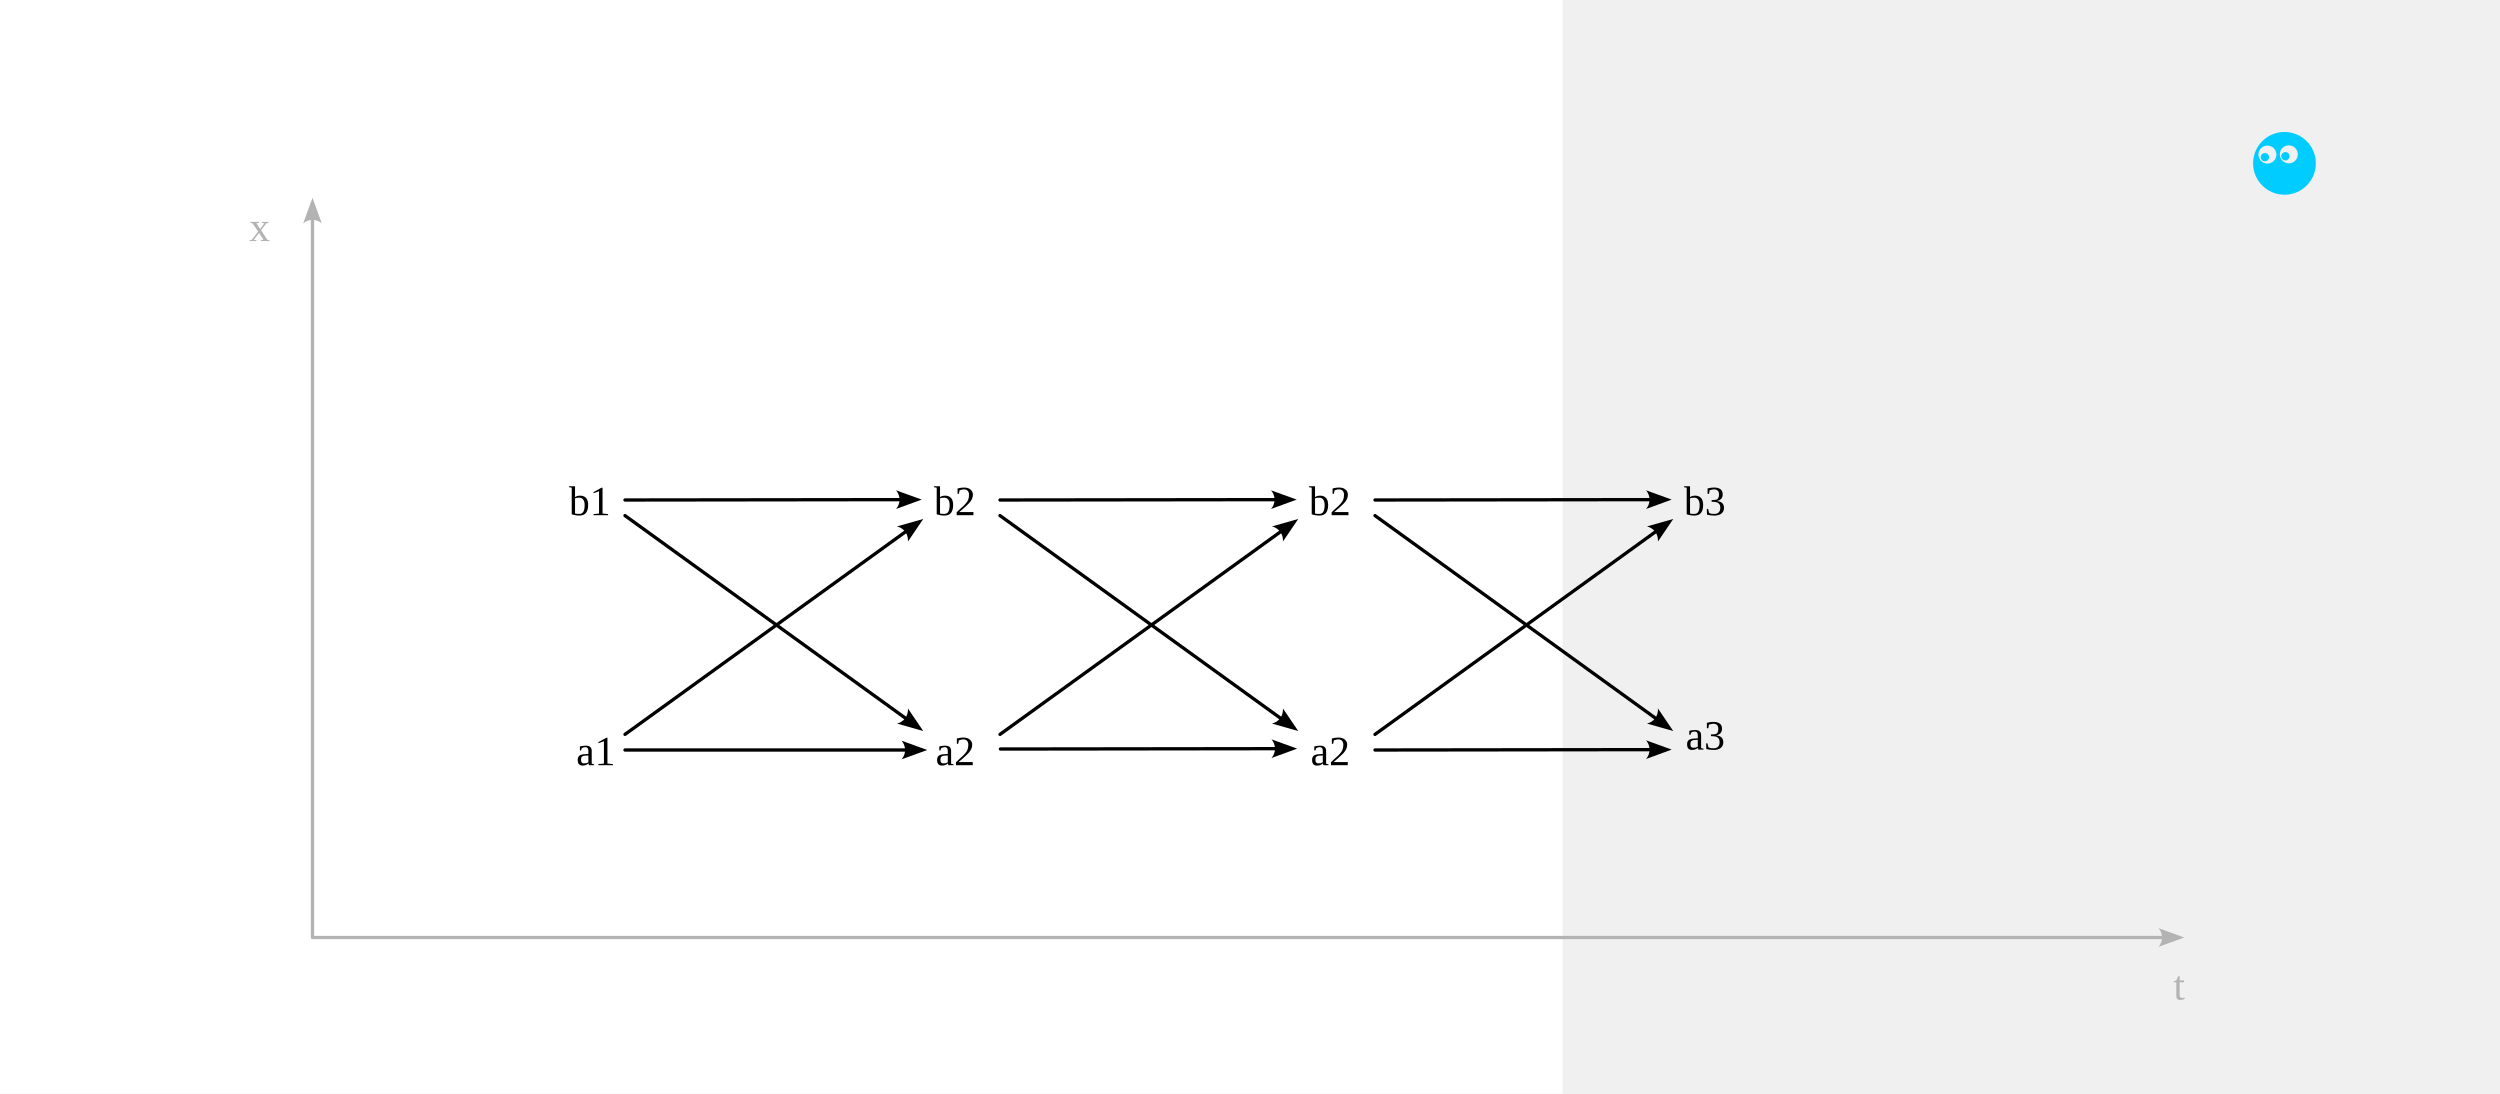
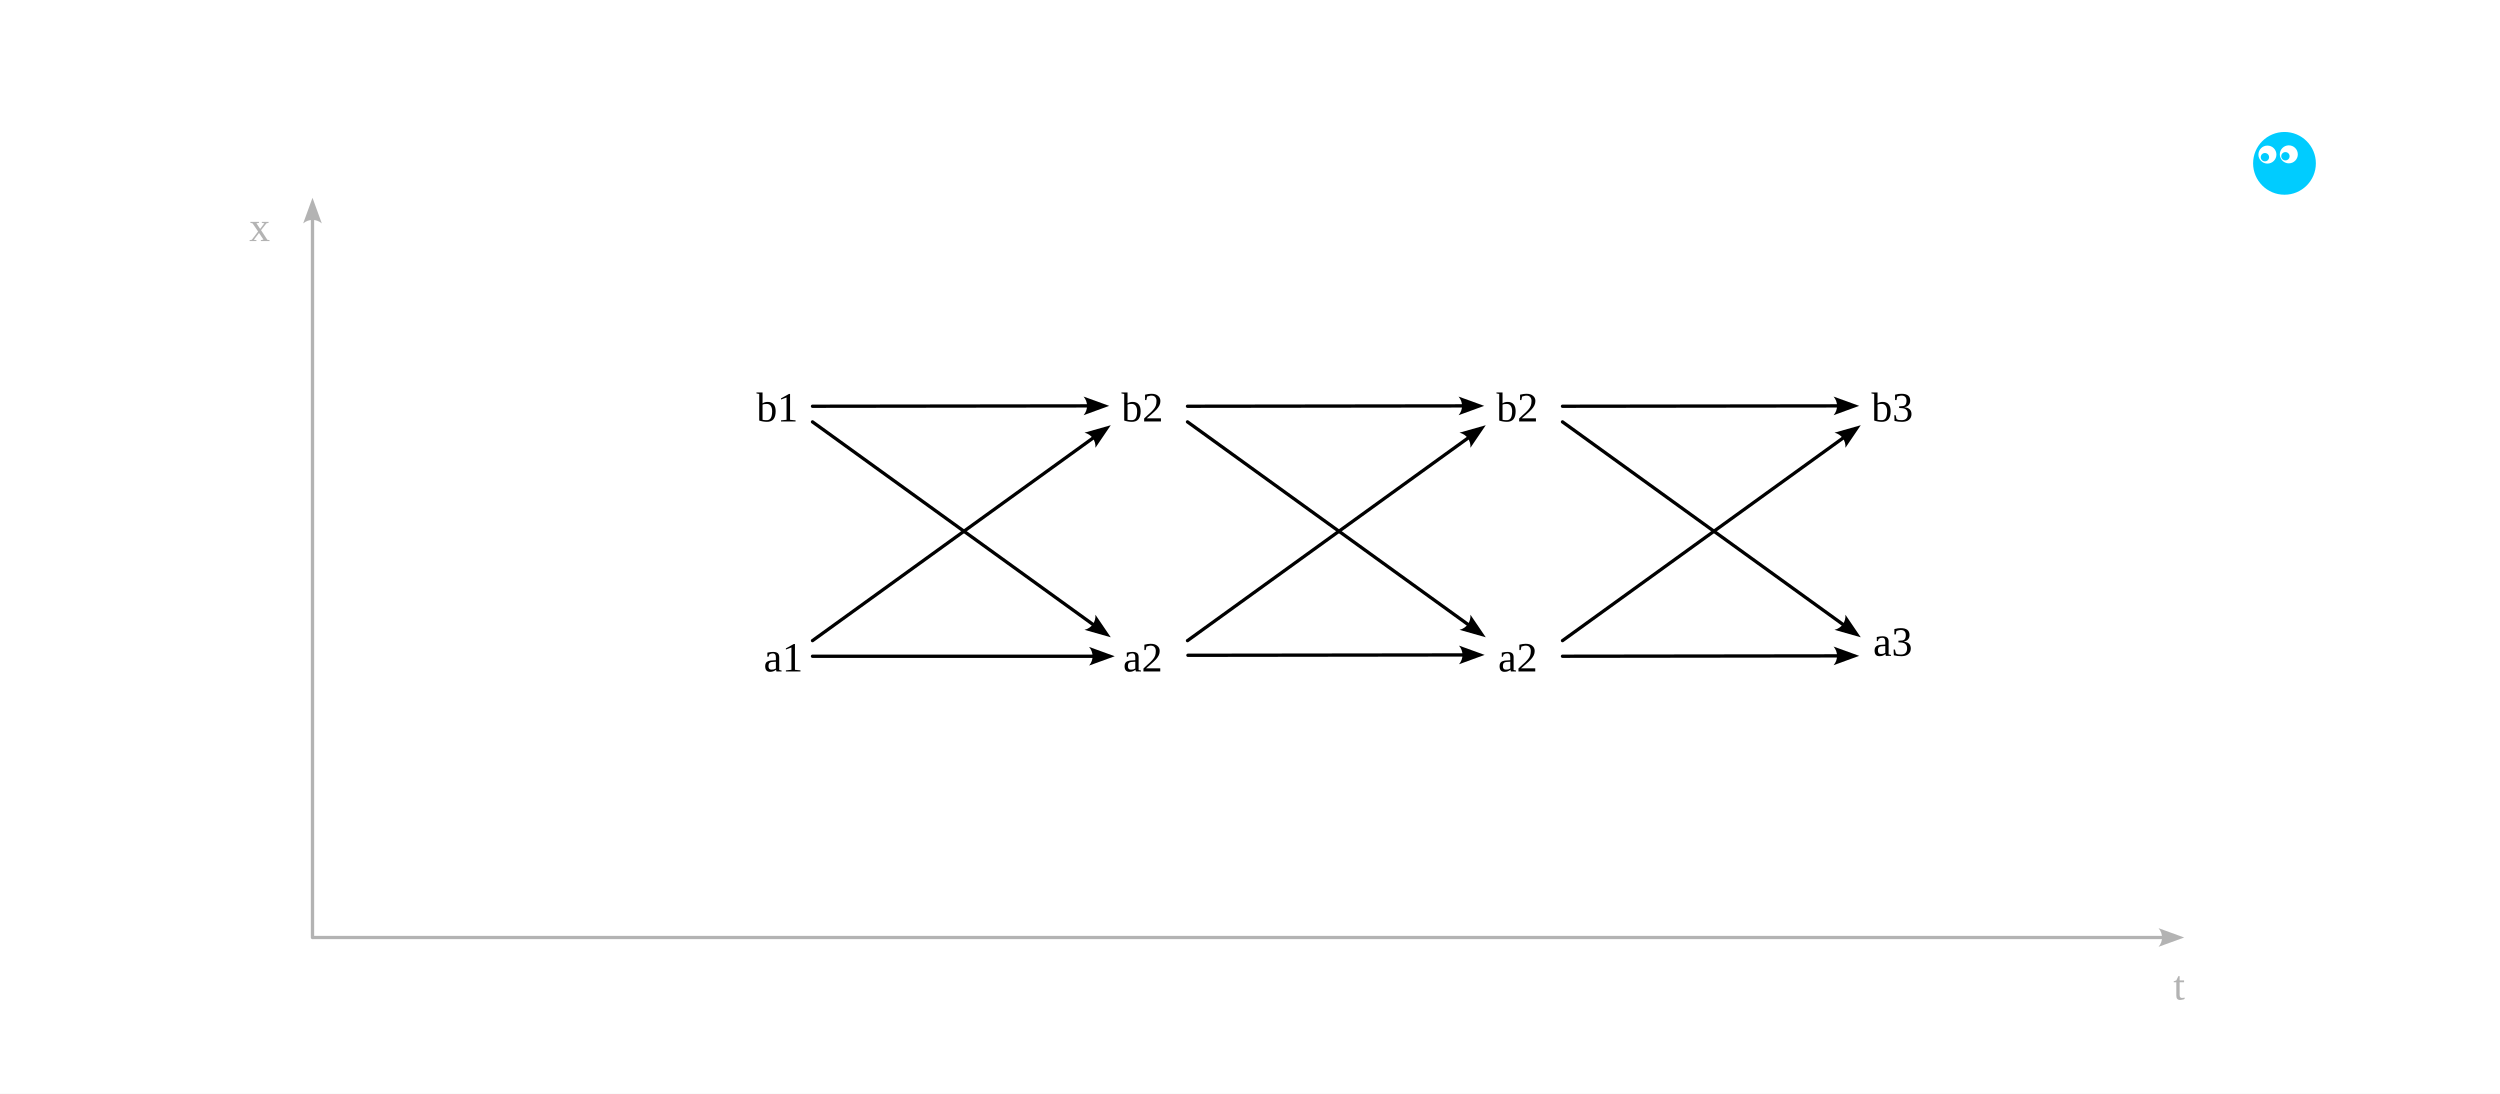
<svg xmlns="http://www.w3.org/2000/svg" width="800" height="350" viewBox="0 0 211.667 92.604" version="1.1" id="svg1">
  <defs id="defs1">
    <marker style="overflow:visible" id="ConcaveTriangle" refX="0" refY="0" orient="auto-start-reverse" markerWidth="1" markerHeight="1" viewBox="0 0 1 1" preserveAspectRatio="xMidYMid">
      <path transform="scale(0.7)" d="M -2,-4 9,0 -2,4 c 2,-2.33 2,-5.66 0,-8 z" style="fill:context-stroke;fill-rule:evenodd;stroke:none" id="path7" />
    </marker>
  </defs>
  <g id="layer1">
    <text xml:space="preserve" style="font-size:3.528px;fill:#00ff00;stroke:#ffffff;stroke-width:0.282;stroke-linecap:round;stroke-linejoin:round;paint-order:stroke fill markers" x="65.323" y="62.654" id="text2">
      <tspan id="tspan2" style="stroke-width:0.282" x="65.323" y="62.654" />
    </text>
-     <g id="g17917">
-       <rect style="fill:#ffffff;stroke-width:0.265;stroke-linejoin:bevel;paint-order:stroke fill markers" id="rect15505" width="132.292" height="92.604" x="0" y="0" />
+     <g id="g17917" transform="scale(1.6,1)" style="stroke-width:0.791">
+       <rect style="fill:#ffffff;stroke-width:0.209;stroke-linejoin:bevel;paint-order:stroke fill markers" id="rect15505" width="132.292" height="92.604" x="0" y="0" />
    </g>
-     <path style="fill:#000000;stroke:#000000;stroke-width:0.282;stroke-linecap:round;stroke-linejoin:round;marker-end:url(#ConcaveTriangle);paint-order:stroke fill markers" d="m 52.917,42.333 23.344,-0.031" id="path5" />
+     <path style="fill:#000000;stroke:#000000;stroke-width:0.282;stroke-linecap:round;stroke-linejoin:round;marker-end:url(#ConcaveTriangle);paint-order:stroke fill markers" d="m 68.792,34.396 23.344,-0.031" id="path5" />
    <text xml:space="preserve" style="font-size:3.528px;fill:#00ff00;stroke:#ffffff;stroke-width:0.282;stroke-linecap:round;stroke-linejoin:round;paint-order:stroke fill markers" x="47.99" y="43.411" id="text7">
      <tspan id="tspan7" style="stroke-width:0.282" x="47.99" y="43.411" />
    </text>
-     <text xml:space="preserve" style="font-size:3.528px;fill:#000000;stroke:none;stroke-width:0.282;stroke-linecap:round;stroke-linejoin:round;paint-order:stroke fill markers" x="48.172" y="43.621" id="text10">
-       <tspan id="tspan10" style="fill:#000000;stroke-width:0.282" x="48.172" y="43.621">b1</tspan>
+     <text xml:space="preserve" style="font-size:3.528px;fill:#000000;stroke:none;stroke-width:0.282;stroke-linecap:round;stroke-linejoin:round;paint-order:stroke fill markers" x="64.047" y="35.683" id="text10">
+       <tspan id="tspan10" style="fill:#000000;stroke-width:0.282" x="64.047" y="35.683">b1</tspan>
    </text>
    <text xml:space="preserve" style="font-size:3.528px;fill:#00ff00;stroke:#ffffff;stroke-width:0.282;stroke-linecap:round;stroke-linejoin:round;paint-order:stroke fill markers" x="109.353" y="56.22" id="text11">
      <tspan id="tspan11" style="stroke-width:0.282" x="109.353" y="56.22" />
    </text>
    <path id="path34" style="fill:#00ccff;fill-opacity:1;stroke:none;stroke-width:0.58;stroke-linecap:round;stroke-linejoin:round;paint-order:stroke fill markers" d="m 193.42,11.173 c -1.467,-6.1e-5 -2.657,1.189 -2.657,2.657 -6e-5,1.467 1.189,2.657 2.657,2.657 1.467,6.2e-5 2.657,-1.189 2.657,-2.657 6e-5,-1.467 -1.189,-2.657 -2.657,-2.657 z m 0.367,1.133 c 0.421,1.4e-4 0.762,0.341 0.762,0.762 1.5e-4,0.421 -0.341,0.762 -0.762,0.762 -0.421,1.46e-4 -0.762,-0.341 -0.762,-0.762 1.4e-4,-0.421 0.341,-0.762 0.762,-0.762 z m -1.812,0.02 c 0.421,1.39e-4 0.762,0.341 0.762,0.762 -1.4e-4,0.421 -0.341,0.762 -0.762,0.762 -0.421,1.46e-4 -0.762,-0.341 -0.762,-0.762 -1.4e-4,-0.421 0.341,-0.762 0.762,-0.762 z m -0.211,0.629 c -0.195,-2.6e-5 -0.353,0.158 -0.353,0.353 -3e-5,0.195 0.158,0.353 0.353,0.353 0.195,2.6e-5 0.353,-0.158 0.353,-0.353 2e-5,-0.195 -0.158,-0.353 -0.353,-0.353 z m 1.735,-0.079 c -0.195,-2.6e-5 -0.353,0.158 -0.353,0.353 -2e-5,0.195 0.158,0.353 0.353,0.353 0.195,2.6e-5 0.353,-0.158 0.353,-0.353 3e-5,-0.195 -0.158,-0.353 -0.353,-0.353 z" />
-     <path style="fill:#000000;stroke:#000000;stroke-width:0.282;stroke-linecap:round;stroke-linejoin:round;marker-end:url(#ConcaveTriangle);paint-order:stroke fill markers" d="m 52.917,63.5 h 23.812" id="path26681" />
-     <text xml:space="preserve" style="font-size:3.528px;fill:#000000;stroke:none;stroke-width:0.282;stroke-linecap:round;stroke-linejoin:round;paint-order:stroke fill markers" x="48.786" y="64.788" id="text26685">
-       <tspan id="tspan26683" style="fill:#000000;stroke-width:0.282" x="48.786" y="64.788">a1</tspan>
+     <path style="fill:#000000;stroke:#000000;stroke-width:0.282;stroke-linecap:round;stroke-linejoin:round;marker-end:url(#ConcaveTriangle);paint-order:stroke fill markers" d="m 68.792,55.562 h 23.812" id="path26681" />
+     <text xml:space="preserve" style="font-size:3.528px;fill:#000000;stroke:none;stroke-width:0.282;stroke-linecap:round;stroke-linejoin:round;paint-order:stroke fill markers" x="64.661" y="56.85" id="text26685">
+       <tspan id="tspan26683" style="fill:#000000;stroke-width:0.282" x="64.661" y="56.85">a1</tspan>
    </text>
-     <text xml:space="preserve" style="font-size:3.528px;fill:#000000;stroke:none;stroke-width:0.282;stroke-linecap:round;stroke-linejoin:round;paint-order:stroke fill markers" x="79.075" y="43.621" id="text26691">
-       <tspan id="tspan26689" style="fill:#000000;stroke-width:0.282" x="79.075" y="43.621">b2</tspan>
+     <text xml:space="preserve" style="font-size:3.528px;fill:#000000;stroke:none;stroke-width:0.282;stroke-linecap:round;stroke-linejoin:round;paint-order:stroke fill markers" x="94.95" y="35.683" id="text26691">
+       <tspan id="tspan26689" style="fill:#000000;stroke-width:0.282" x="94.95" y="35.683">b2</tspan>
    </text>
-     <text xml:space="preserve" style="font-size:3.528px;fill:#000000;stroke:none;stroke-width:0.282;stroke-linecap:round;stroke-linejoin:round;paint-order:stroke fill markers" x="79.213" y="64.788" id="text26695">
-       <tspan id="tspan26693" style="fill:#000000;stroke-width:0.282" x="79.213" y="64.788">a2</tspan>
+     <text xml:space="preserve" style="font-size:3.528px;fill:#000000;stroke:none;stroke-width:0.282;stroke-linecap:round;stroke-linejoin:round;paint-order:stroke fill markers" x="95.088" y="56.85" id="text26695">
+       <tspan id="tspan26693" style="fill:#000000;stroke-width:0.282" x="95.088" y="56.85">a2</tspan>
    </text>
-     <path style="fill:#000000;stroke:#000000;stroke-width:0.282;stroke-linecap:round;stroke-linejoin:round;marker-end:url(#ConcaveTriangle);paint-order:stroke fill markers" d="m 84.667,42.333 23.344,-0.031" id="path26699" />
-     <path style="fill:#000000;stroke:#000000;stroke-width:0.282;stroke-linecap:round;stroke-linejoin:round;marker-end:url(#ConcaveTriangle);paint-order:stroke fill markers" d="M 84.704,63.418 108.049,63.387" id="path26707" />
-     <path style="fill:#000000;stroke:#000000;stroke-width:0.282;stroke-linecap:round;stroke-linejoin:round;marker-end:url(#ConcaveTriangle);paint-order:stroke fill markers" d="M 84.667,62.177 108.479,44.979" id="path26713" />
-     <text xml:space="preserve" style="font-size:3.528px;fill:#000000;stroke:none;stroke-width:0.282;stroke-linecap:round;stroke-linejoin:round;paint-order:stroke fill markers" x="110.825" y="43.621" id="text26717">
-       <tspan id="tspan26715" style="fill:#000000;stroke-width:0.282" x="110.825" y="43.621">b2</tspan>
+     <path style="fill:#000000;stroke:#000000;stroke-width:0.282;stroke-linecap:round;stroke-linejoin:round;marker-end:url(#ConcaveTriangle);paint-order:stroke fill markers" d="m 100.542,34.396 23.344,-0.031" id="path26699" />
+     <path style="fill:#000000;stroke:#000000;stroke-width:0.282;stroke-linecap:round;stroke-linejoin:round;marker-end:url(#ConcaveTriangle);paint-order:stroke fill markers" d="m 100.579,55.481 23.344,-0.031" id="path26707" />
+     <path style="fill:#000000;stroke:#000000;stroke-width:0.282;stroke-linecap:round;stroke-linejoin:round;marker-end:url(#ConcaveTriangle);paint-order:stroke fill markers" d="M 100.542,54.24 124.354,37.042" id="path26713" />
+     <text xml:space="preserve" style="font-size:3.528px;fill:#000000;stroke:none;stroke-width:0.282;stroke-linecap:round;stroke-linejoin:round;paint-order:stroke fill markers" x="126.7" y="35.683" id="text26717">
+       <tspan id="tspan26715" style="fill:#000000;stroke-width:0.282" x="126.7" y="35.683">b2</tspan>
    </text>
-     <text xml:space="preserve" style="font-size:3.528px;fill:#000000;stroke:none;stroke-width:0.282;stroke-linecap:round;stroke-linejoin:round;paint-order:stroke fill markers" x="110.963" y="64.788" id="text26721">
-       <tspan id="tspan26719" style="fill:#000000;stroke-width:0.282" x="110.963" y="64.788">a2</tspan>
+     <text xml:space="preserve" style="font-size:3.528px;fill:#000000;stroke:none;stroke-width:0.282;stroke-linecap:round;stroke-linejoin:round;paint-order:stroke fill markers" x="126.838" y="56.85" id="text26721">
+       <tspan id="tspan26719" style="fill:#000000;stroke-width:0.282" x="126.838" y="56.85">a2</tspan>
    </text>
-     <path style="fill:#000000;stroke:#000000;stroke-width:0.282;stroke-linecap:round;stroke-linejoin:round;marker-end:url(#ConcaveTriangle);paint-order:stroke fill markers" d="M 84.667,43.656 108.479,60.854" id="path26723" />
-     <path style="fill:#000000;stroke:#000000;stroke-width:0.282;stroke-linecap:round;stroke-linejoin:round;marker-end:url(#ConcaveTriangle);paint-order:stroke fill markers" d="m 116.417,42.333 23.344,-0.031" id="path26725" />
-     <path style="fill:#000000;stroke:#000000;stroke-width:0.282;stroke-linecap:round;stroke-linejoin:round;marker-end:url(#ConcaveTriangle);paint-order:stroke fill markers" d="m 116.417,63.5 23.344,-0.031" id="path26727" />
-     <path style="fill:#000000;stroke:#000000;stroke-width:0.282;stroke-linecap:round;stroke-linejoin:round;marker-end:url(#ConcaveTriangle);paint-order:stroke fill markers" d="m 116.417,62.177 23.812,-17.198" id="path26729" />
-     <text xml:space="preserve" style="font-size:3.528px;fill:#000000;stroke:none;stroke-width:0.282;stroke-linecap:round;stroke-linejoin:round;paint-order:stroke fill markers" x="142.575" y="43.621" id="text26733">
-       <tspan id="tspan26731" style="fill:#000000;stroke-width:0.282" x="142.575" y="43.621">b3</tspan>
+     <path style="fill:#000000;stroke:#000000;stroke-width:0.282;stroke-linecap:round;stroke-linejoin:round;marker-end:url(#ConcaveTriangle);paint-order:stroke fill markers" d="m 100.542,35.719 23.812,17.198" id="path26723" />
+     <path style="fill:#000000;stroke:#000000;stroke-width:0.282;stroke-linecap:round;stroke-linejoin:round;marker-end:url(#ConcaveTriangle);paint-order:stroke fill markers" d="m 132.292,34.396 23.344,-0.031" id="path26725" />
+     <path style="fill:#000000;stroke:#000000;stroke-width:0.282;stroke-linecap:round;stroke-linejoin:round;marker-end:url(#ConcaveTriangle);paint-order:stroke fill markers" d="m 132.292,55.562 23.344,-0.031" id="path26727" />
+     <path style="fill:#000000;stroke:#000000;stroke-width:0.282;stroke-linecap:round;stroke-linejoin:round;marker-end:url(#ConcaveTriangle);paint-order:stroke fill markers" d="m 132.292,54.24 23.812,-17.198" id="path26729" />
+     <text xml:space="preserve" style="font-size:3.528px;fill:#000000;stroke:none;stroke-width:0.282;stroke-linecap:round;stroke-linejoin:round;paint-order:stroke fill markers" x="158.45" y="35.683" id="text26733">
+       <tspan id="tspan26731" style="fill:#000000;stroke-width:0.282" x="158.45" y="35.683">b3</tspan>
    </text>
-     <text xml:space="preserve" style="font-size:3.528px;fill:#000000;stroke:none;stroke-width:0.282;stroke-linecap:round;stroke-linejoin:round;paint-order:stroke fill markers" x="142.713" y="63.465" id="text26737">
-       <tspan id="tspan26735" style="fill:#000000;stroke-width:0.282" x="142.713" y="63.465">a3</tspan>
+     <text xml:space="preserve" style="font-size:3.528px;fill:#000000;stroke:none;stroke-width:0.282;stroke-linecap:round;stroke-linejoin:round;paint-order:stroke fill markers" x="158.588" y="55.527" id="text26737">
+       <tspan id="tspan26735" style="fill:#000000;stroke-width:0.282" x="158.588" y="55.527">a3</tspan>
    </text>
-     <path style="fill:#000000;stroke:#000000;stroke-width:0.282;stroke-linecap:round;stroke-linejoin:round;marker-end:url(#ConcaveTriangle);paint-order:stroke fill markers" d="m 116.417,43.656 23.812,17.198" id="path26739" />
+     <path style="fill:#000000;stroke:#000000;stroke-width:0.282;stroke-linecap:round;stroke-linejoin:round;marker-end:url(#ConcaveTriangle);paint-order:stroke fill markers" d="m 132.292,35.719 23.812,17.198" id="path26739" />
    <path style="fill:#000000;stroke:#b3b3b3;stroke-width:0.282;stroke-linecap:round;stroke-linejoin:round;marker-end:url(#ConcaveTriangle);paint-order:stroke fill markers" d="M 26.518,79.375 H 183.152" id="path29207" />
    <path style="fill:#000000;stroke:#b3b3b3;stroke-width:0.282;stroke-linecap:round;stroke-linejoin:round;marker-end:url(#ConcaveTriangle);paint-order:stroke fill markers" d="M 26.458,79.375 V 18.521" id="path29209" />
    <text xml:space="preserve" style="font-size:28.222px;line-height:1;font-family:'Droid Sans Fallback';-inkscape-font-specification:'Droid Sans Fallback';text-align:center;text-anchor:middle;fill:#999999;stroke:#999999;stroke-width:0.265;stroke-linejoin:bevel;paint-order:stroke fill markers" x="122.121" y="64.194" id="text29951">
      <tspan id="tspan29949" style="stroke-width:0.265" x="122.121" y="64.194" />
    </text>
    <text xml:space="preserve" style="font-size:3.528px;fill:#b3b3b3;stroke:none;stroke-width:0.282;stroke-linecap:round;stroke-linejoin:round;paint-order:stroke fill markers" x="184.012" y="84.631" id="text29955">
      <tspan id="tspan29953" style="fill:#b3b3b3;stroke:none;stroke-width:0.282" x="184.012" y="84.631">t</tspan>
    </text>
    <text xml:space="preserve" style="font-size:3.528px;fill:#b3b3b3;stroke:none;stroke-width:0.282;stroke-linecap:round;stroke-linejoin:round;paint-order:stroke fill markers" x="21.103" y="20.412" id="text29959">
      <tspan id="tspan29957" style="fill:#b3b3b3;stroke-width:0.282" x="21.103" y="20.412">x</tspan>
    </text>
-     <path style="fill:#000000;stroke:#000000;stroke-width:0.282;stroke-linecap:round;stroke-linejoin:round;marker-end:url(#ConcaveTriangle);paint-order:stroke fill markers" d="m 52.917,62.177 23.812,-17.198" id="path25792" />
-     <path style="fill:#000000;stroke:#000000;stroke-width:0.282;stroke-linecap:round;stroke-linejoin:round;marker-end:url(#ConcaveTriangle);paint-order:stroke fill markers" d="m 52.917,43.656 23.812,17.198" id="path25794" />
+     <path style="fill:#000000;stroke:#000000;stroke-width:0.282;stroke-linecap:round;stroke-linejoin:round;marker-end:url(#ConcaveTriangle);paint-order:stroke fill markers" d="m 68.792,54.24 23.812,-17.198" id="path25792" />
+     <path style="fill:#000000;stroke:#000000;stroke-width:0.282;stroke-linecap:round;stroke-linejoin:round;marker-end:url(#ConcaveTriangle);paint-order:stroke fill markers" d="m 68.792,35.719 23.812,17.198" id="path25794" />
  </g>
</svg>
